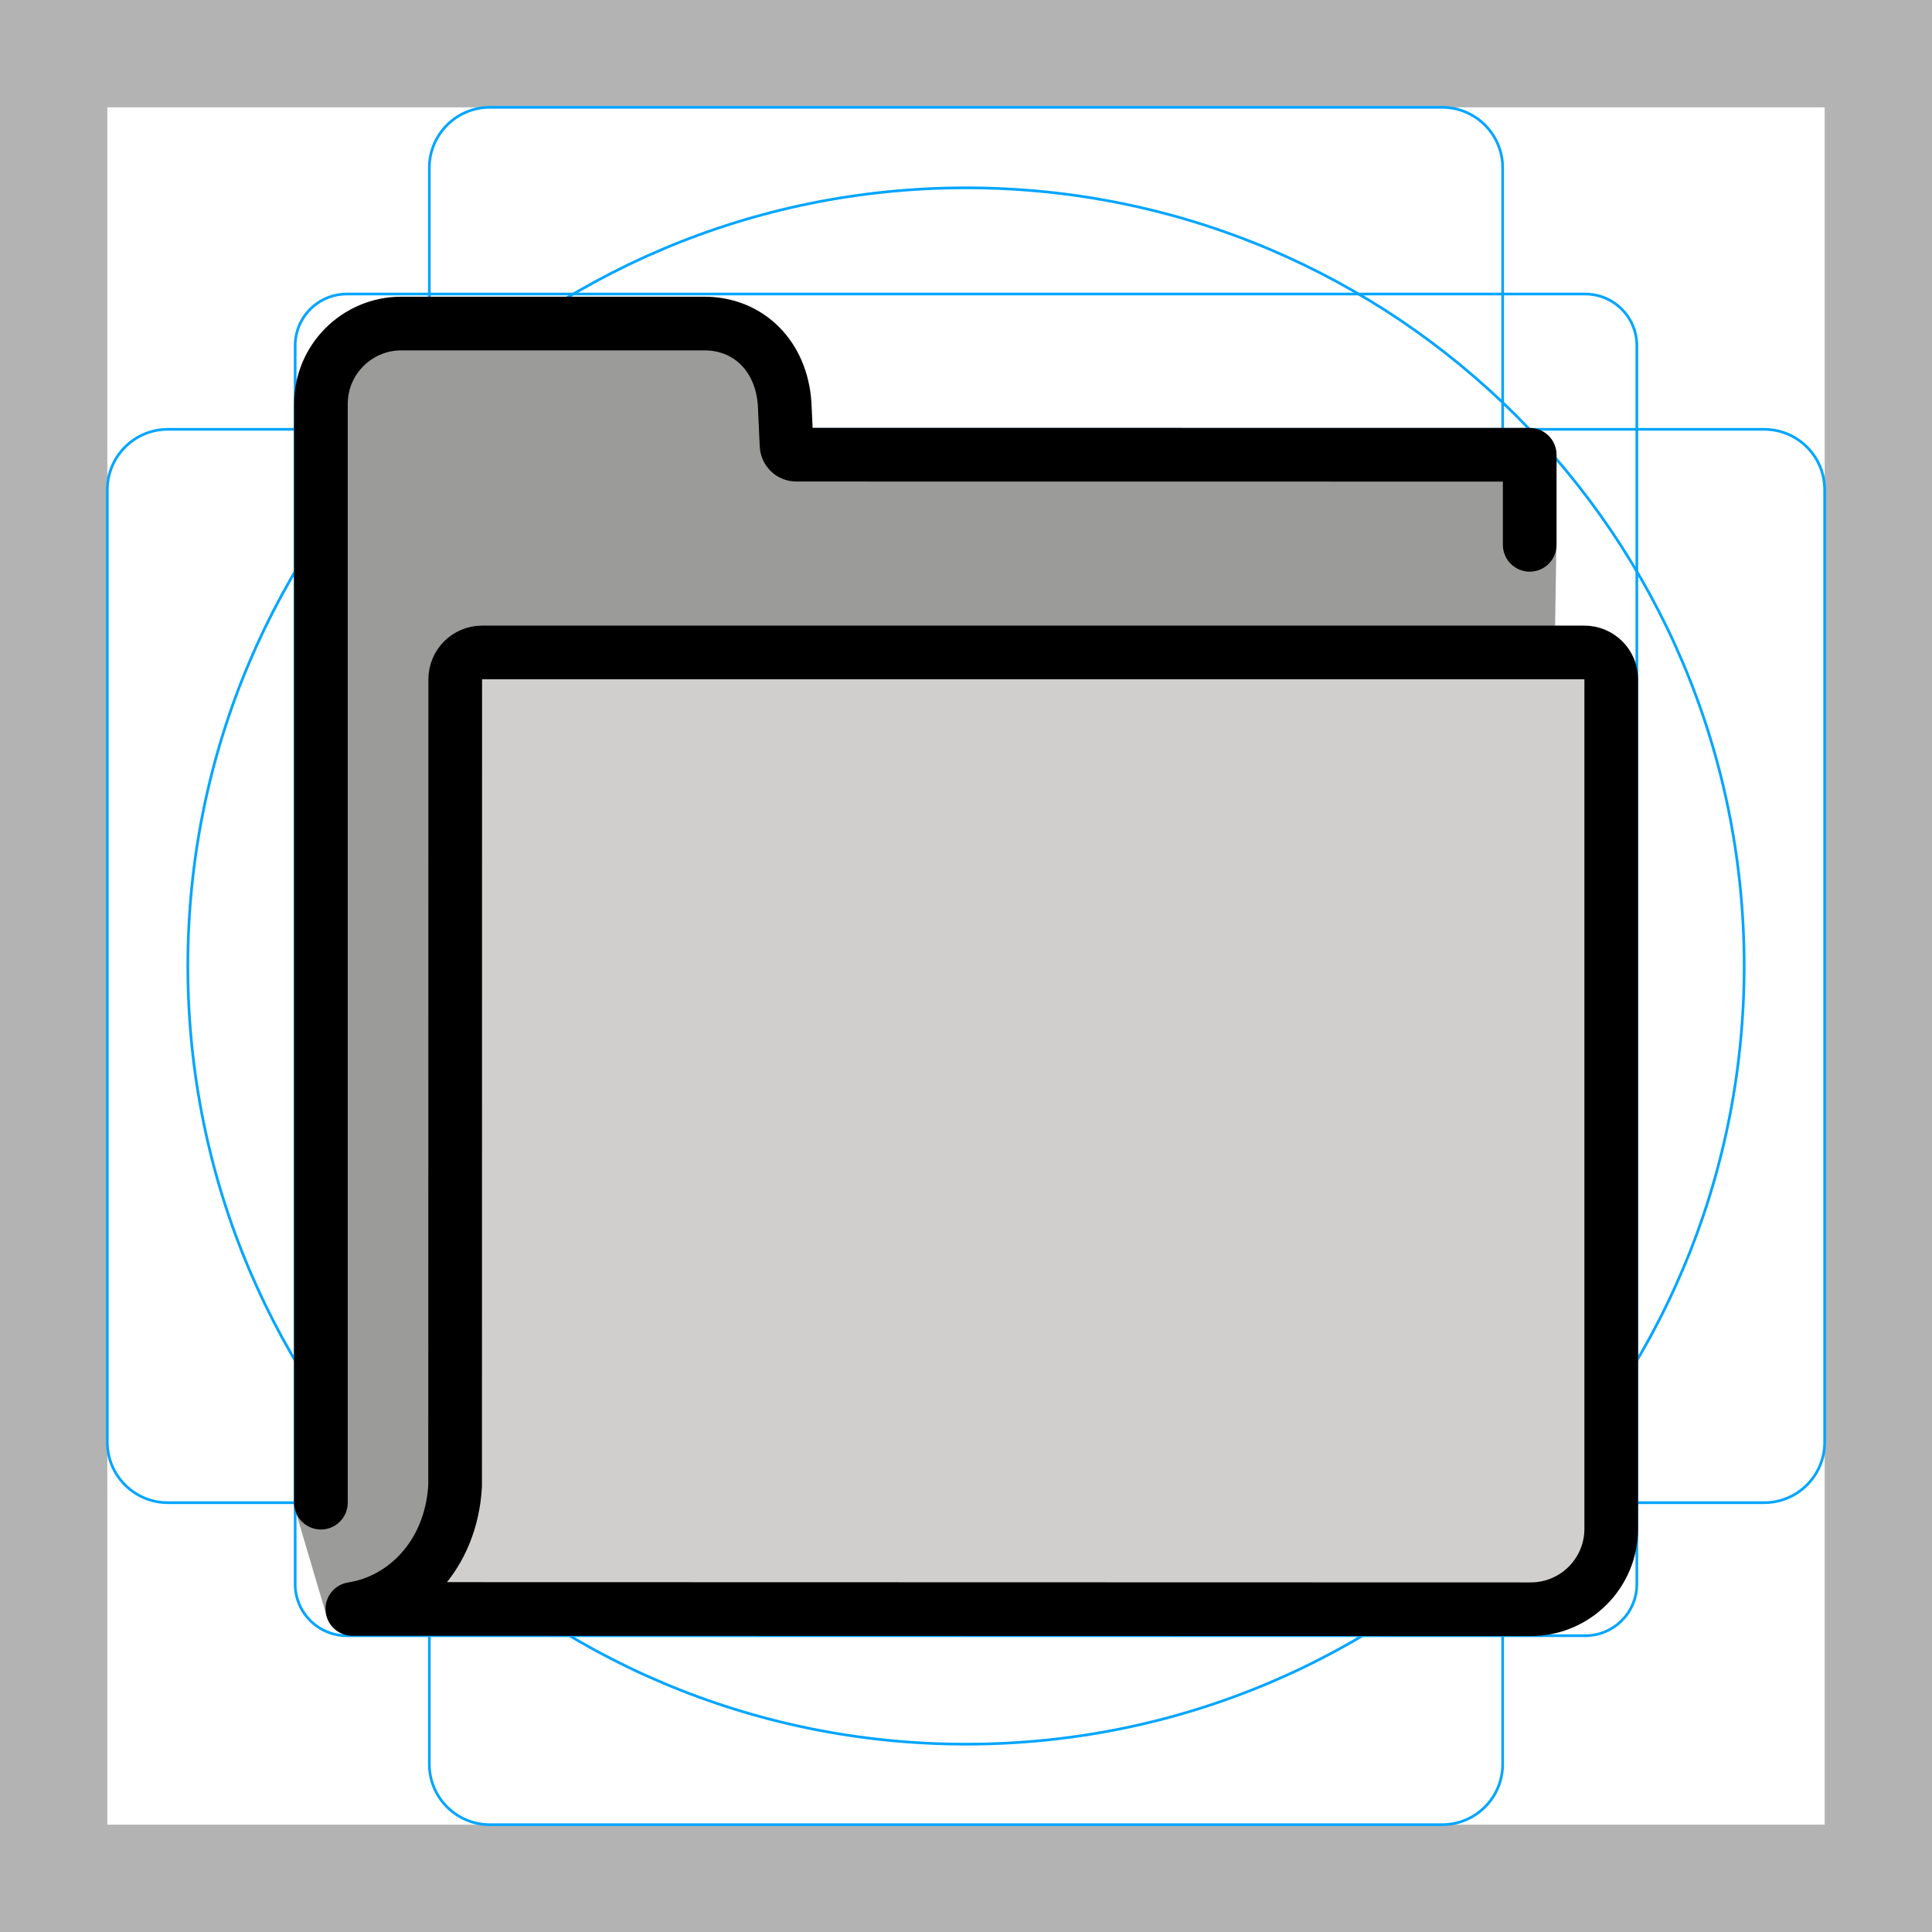
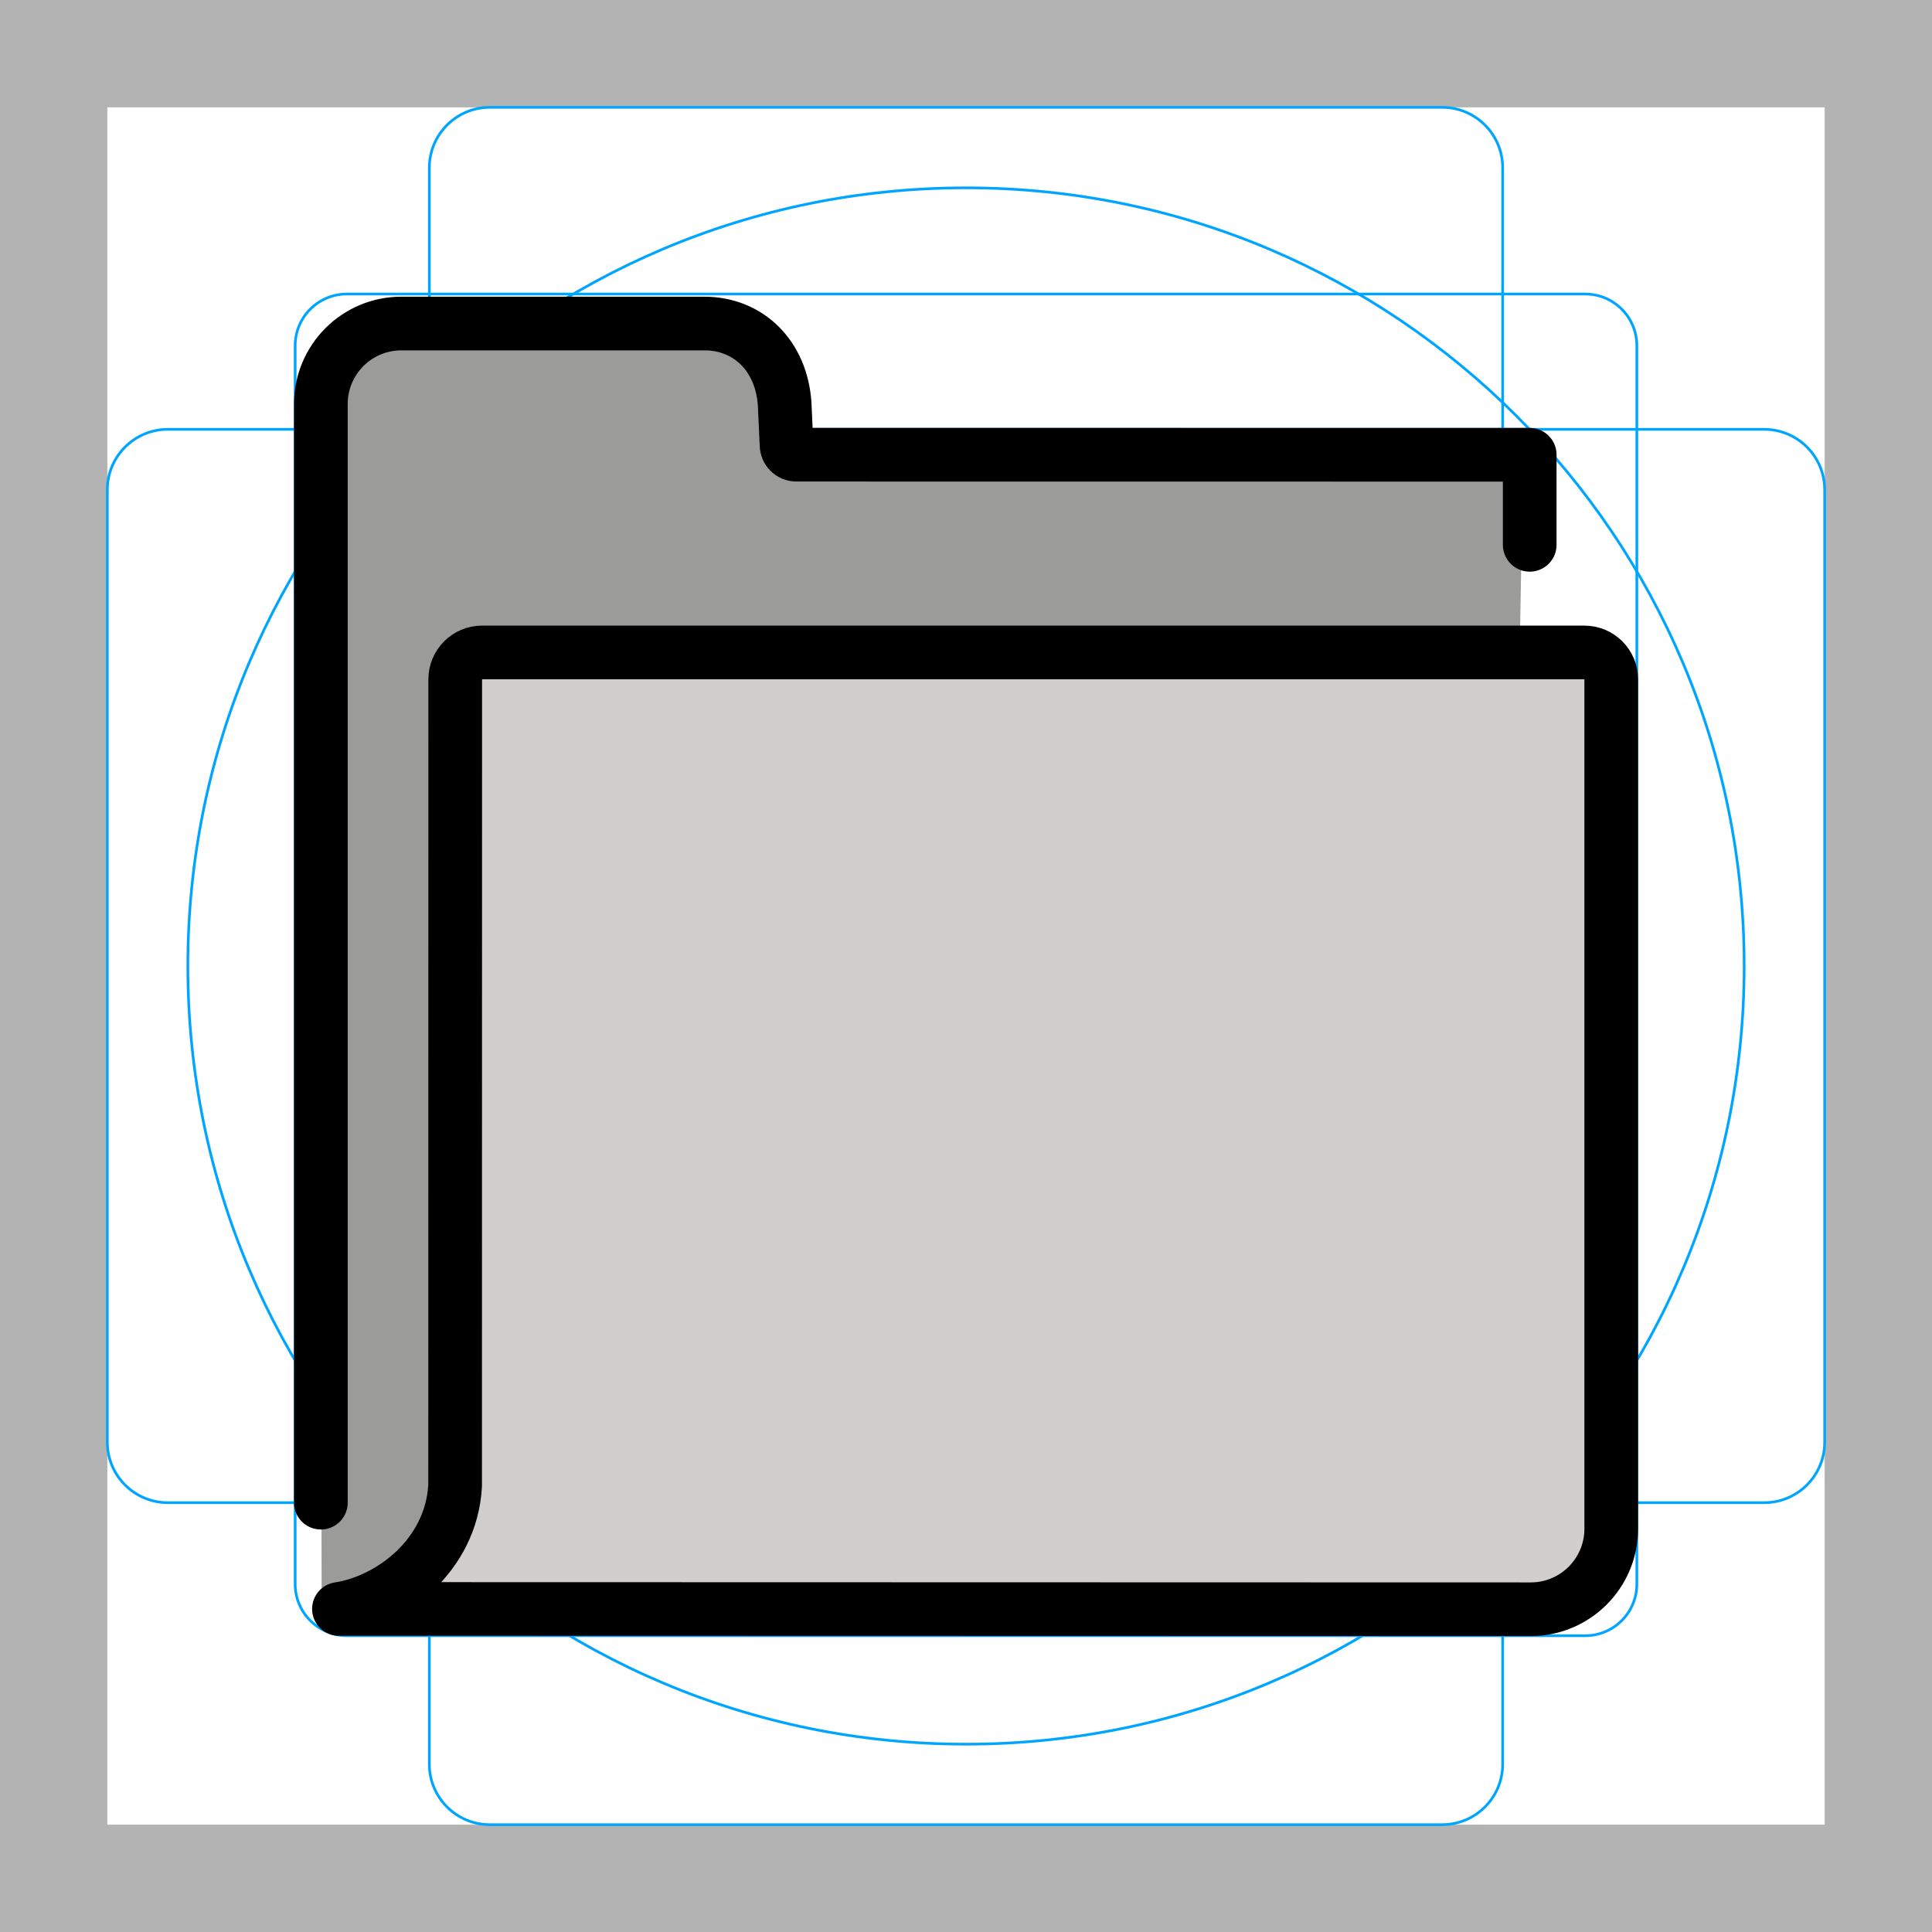
<svg xmlns="http://www.w3.org/2000/svg" id="emoji" viewBox="0 0 72 72">
  <g id="grid">
-     <path fill="#b3b3b3" d="M68,4V68H4V4H68m4-4H0V72H72V0Z" />
-     <path fill="none" stroke="#00a5ff" stroke-miterlimit="10" stroke-width="0.1" d="M12.923,10.958H59.077A1.923,1.923,0,0,1,61,12.881V59.035a1.923,1.923,0,0,1-1.923,1.923H12.923A1.923,1.923,0,0,1,11,59.035V12.881A1.923,1.923,0,0,1,12.923,10.958Z" />
-     <rect x="16" y="4" rx="2.254" width="40" height="64" fill="none" stroke="#00a5ff" stroke-miterlimit="10" stroke-width="0.1" />
-     <rect x="16" y="4" rx="2.254" width="40" height="64" transform="translate(72) rotate(90)" fill="none" stroke="#00a5ff" stroke-miterlimit="10" stroke-width="0.1" />
-     <circle cx="36" cy="36" r="29" fill="none" stroke="#00a5ff" stroke-miterlimit="10" stroke-width="0.1" />
+     <path d="m68,4v64H4V4h64M72,0H0v72h72V0Z" fill="#b3b3b3" />
+     <path d="m12.923,10.958h46.154c1.062,0,1.923.861,1.923,1.923h0v46.154c0,1.062-.861,1.923-1.923,1.923H12.923c-1.062,0-1.923-.861-1.923-1.923h0V12.881c0-1.062.861-1.923,1.923-1.923h0Z" fill="none" stroke="#00a5ff" stroke-miterlimit="10" stroke-width=".1" />
+     <rect x="16" y="4" width="40" height="64" rx="2.254" ry="2.254" fill="none" stroke="#00a5ff" stroke-miterlimit="10" stroke-width=".1" />
+     <rect x="4" y="16" width="64" height="40" rx="2.254" ry="2.254" fill="none" stroke="#00a5ff" stroke-miterlimit="10" stroke-width=".1" />
+     <circle cx="36" cy="36" r="29" fill="none" stroke="#00a5ff" stroke-miterlimit="10" stroke-width=".1" />
  </g>
  <g id="color">
-     <path fill="#D0CFCE" stroke="none" d="M58.831,59.603c0.556-0.378,0.922-1.018,0.922-1.742V24.608H16.835v0.493v31.426 c0,0.045-0.003,0.089-0.008,0.134c-0.007,0.056-0.087,0.593-0.336,1.32c-0.079,0.242-0.172,0.473-0.275,0.7 c-0.03,0.068-0.061,0.136-0.095,0.205c-0.06,0.121-0.118,0.243-0.185,0.359 c-0.127,0.234-0.266,0.47-0.431,0.707l42.159,0.01c0.144,0,0.284-0.015,0.42-0.043 C58.356,59.863,58.609,59.754,58.831,59.603z" />
-     <path fill="#9B9B9A" stroke="none" d="M12.134,60.037c-0.04-0.521,2.265-0.252,2.783-0.331c1.343-0.205,1.747-2.591,1.883-4.795 l0.502-29.349c0,0-0.388-1.318-0.075-1.318l2.908,0.072h37.804L58,20.366l-0.004-0.005l0,0 c-0.017,0.282-0.608-1.936-0.81-1.765c-0.004,0.003,0.092-0.038,0,0c0,0,0.135,0,0,0 c-0.553,0-0.178-1.649-0.178-1.649l-27.338-0.003c-0.75,0-0.426-3.651-0.822-3.828 c-0-0-1.8-1.042-2.337-1.058c-0.019-0.001-11.343-0.005-11.343-0.005c-1.103,0-3.208,1.9-3.208,3.003 c0,0-0.931,41.269-0.956,41.159c0-0,0-0,0-0l-0.024-0.017l1.192,4.025l-0.031-0.169 C12.138,60.049,12.134,60.044,12.134,60.037z" />
+     <path d="m58.831,59.603c.556-.378.922-1.018.922-1.742V24.608H16.835v31.919c0,.045-.003.089-.008.134-.007.056-.087.593-.336,1.32-.079.242-.172.473-.275.7-.03.068-.061.136-.095.205-.06.121-.118.243-.185.359-.127.234-.266.47-.431.707l42.159.01c.144,0,.284-.015.42-.043.272-.056.524-.165.747-.317Z" fill="#d0cfce" />
+     <path d="m14.613,59.706c1.343-.205,1.747-2.591,1.883-4.795l.502-29.349s-.388-1.318-.075-1.318l2.908.072h36.804l.069-4.011c-.017.282,0-3.356,0-3.356l-26.638.782c-.997.02-1.553-.646-1.72-1.629-.065-.382-.023-1.321-.102-1.701-.192-.925-1.16-1.346-2.104-1.364-3.284-.062-11.388-.198-11.388-.198-1.103,0-2.847,1.115-2.847,2.219l.082,44.66c.002.252.217.198.468.174.625-.06,1.798-.131,2.158-.185Z" fill="#9b9b9a" />
  </g>
-   <g id="hair" />
-   <g id="skin" />
-   <g id="skin-shadow" />
  <g id="line">
-     <path fill="none" stroke="#000000" stroke-linecap="round" stroke-linejoin="round" stroke-miterlimit="10" stroke-width="2" d="M57.008,20.304v-3.356l-27.338-0.003c-0.198,0-0.359-0.165-0.359-0.368l-0.069-1.517 c-0.116-1.788-1.34-3.003-2.997-3.003H14.959c-1.657,0-3,1.343-3,3V56" />
-     <path fill="none" stroke="#000000" stroke-linecap="round" stroke-linejoin="round" stroke-miterlimit="10" stroke-width="2" d="M16.961,55.369c-0.147,2.619-1.917,4.301-3.83,4.592l43.915,0.011c1.657,0,3-1.343,3-3V25.315 c0-0.552-0.448-1-1-1H17.965c-0.552,0-1,0.448-1,1L16.961,55.369z" />
+     <path d="m57.008,20.304v-3.356l-27.338-.003c-.198,0-.359-.165-.359-.368l-.069-1.517c-.116-1.788-1.34-3.003-2.997-3.003h-11.287c-1.657,0-3,1.343-3,3v40.943" fill="none" stroke="#000" stroke-linecap="round" stroke-linejoin="round" stroke-width="2" />
+     <path d="m16.961,55.369c-.147,2.619-2.417,4.301-4.33,4.592l44.415.011c1.657,0,3-1.343,3-3v-31.657c0-.552-.448-1-1-1H17.965c-.552,0-1,.448-1,1l-.004,30.054Z" fill="none" stroke="#000" stroke-linecap="round" stroke-linejoin="round" stroke-width="2" />
  </g>
</svg>
